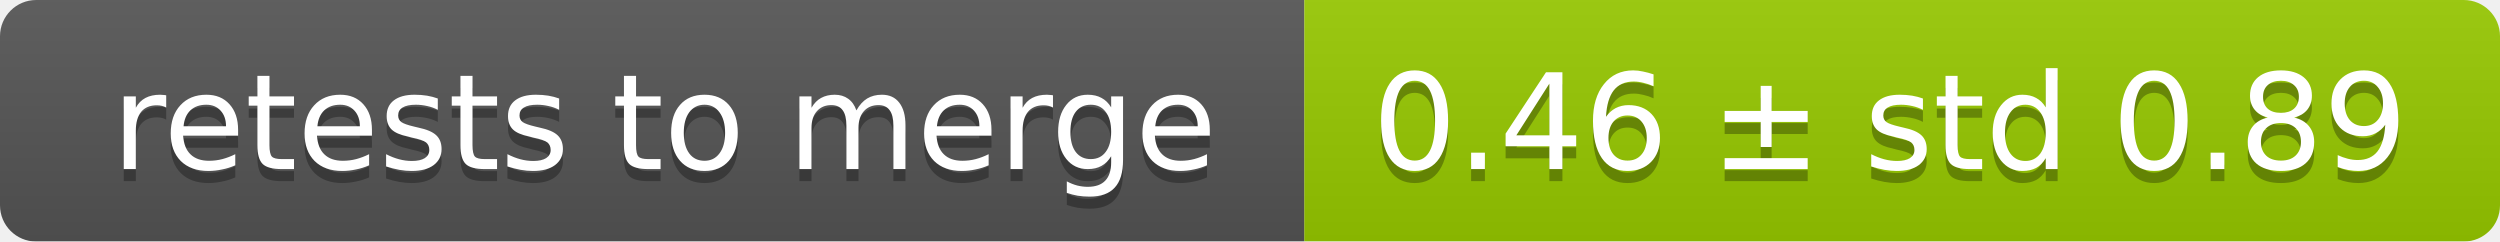
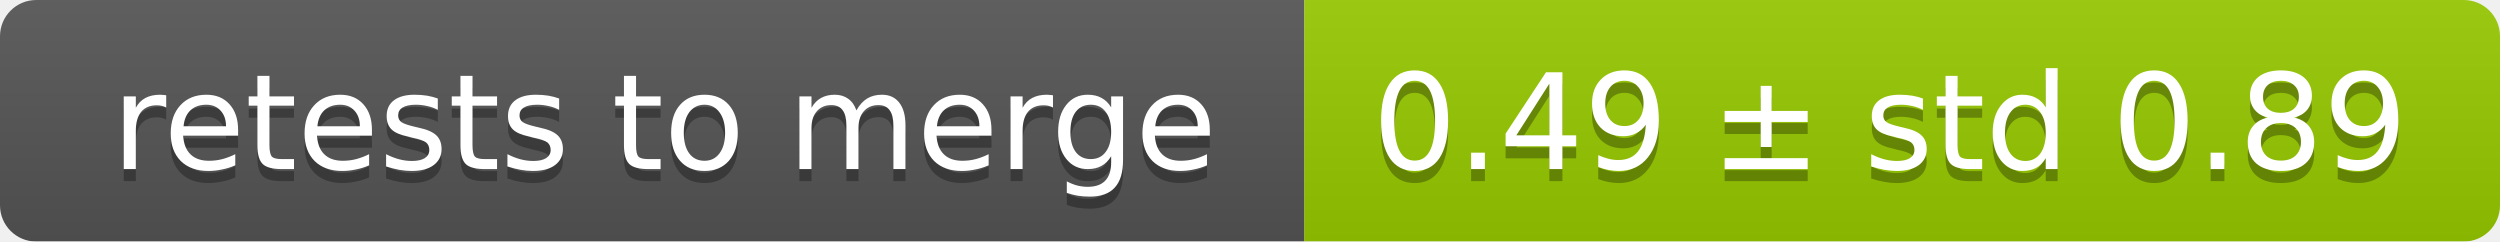
<svg xmlns="http://www.w3.org/2000/svg" width="207" height="20">
  <linearGradient id="smooth" x2="0" y2="100%">
    <stop offset="0" stop-color="#bbb" stop-opacity=".1" />
    <stop offset="1" stop-opacity=".1" />
  </linearGradient>
  <mask id="round">
    <rect width="207" height="20" rx="3" fill="#fff" />
  </mask>
  <g mask="url(#round)">
    <rect width="108" height="20" fill="#555" />
    <rect x="108" width="99" height="20" fill="#97ca00" />
    <rect width="207" height="20" fill="url(#smooth)" />
  </g>
  <g fill="#fff" text-anchor="middle" font-family="DejaVu Sans,Verdana,Geneva,sans-serif" font-size="11">
    <text x="55" y="15" fill="#010101" fill-opacity=".3">retests to merge</text>
    <text x="55" y="14">retests to merge</text>
-     <text x="156.5" y="15" fill="#010101" fill-opacity=".3">0.46 ± std 0.89</text>
-     <text x="156.5" y="14">0.46 ± std 0.89</text>
+     <text x="156.5" y="15" fill="#010101" fill-opacity=".3">0.49 ± std 0.89</text>
+     <text x="156.5" y="14">0.49 ± std 0.89</text>
  </g>
</svg>
